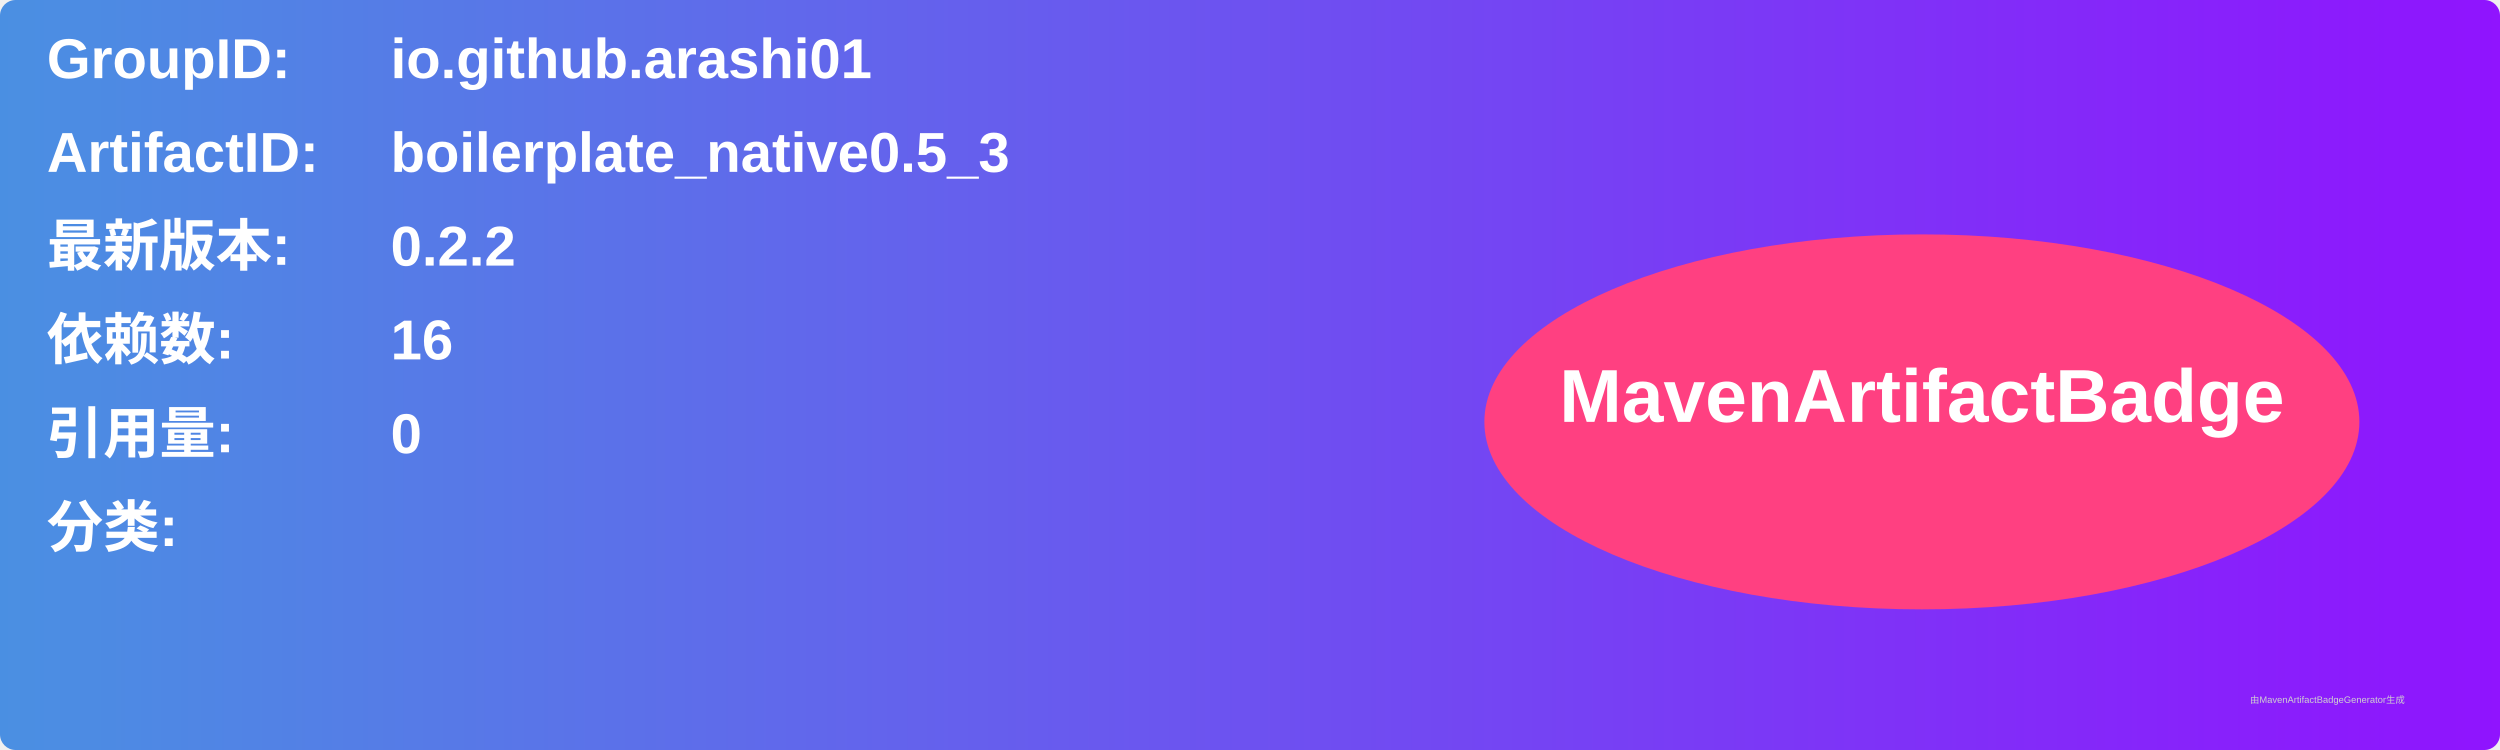
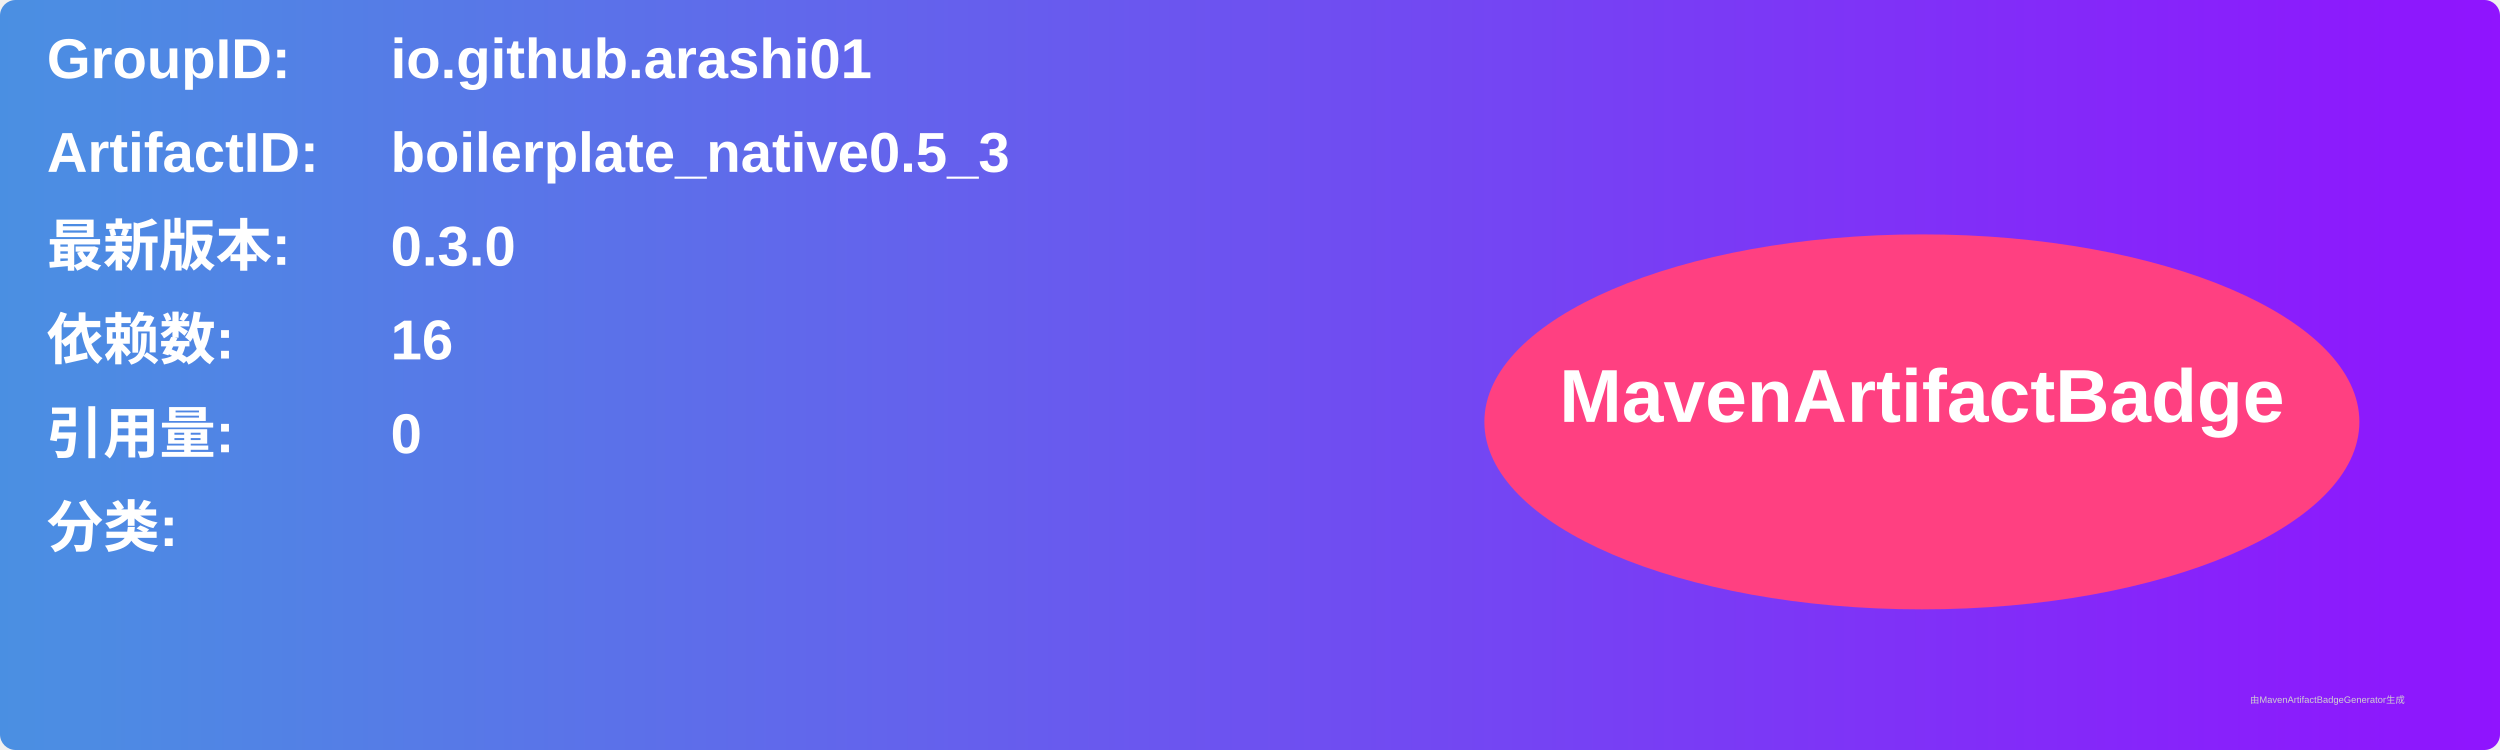
<svg xmlns="http://www.w3.org/2000/svg" width="800" height="240" viewBox="0 0 800 240">
  <linearGradient id="grad" x1="0%" y1="0%" x2="100%" y2="0%">
    <stop offset="0%" stop-color="#4a90e2" />
    <stop offset="100%" stop-color="#9013fe" />
  </linearGradient>
  <rect width="100%" height="100%" rx="5" ry="5" fill="url(#grad)" />
  <g transform="translate(15, 15)">
    <text x="0" y="10" font-family="Arial" font-size="18" fill="white" font-weight="bold" width="260">GroupID:</text>
    <text x="110" y="10" font-family="Arial" font-size="18" fill="white" font-weight="bold" width="460">io.github.arashi01</text>
    <text x="0" y="40" font-family="Arial" font-size="18" fill="white" font-weight="bold" width="260">ArtifactID:</text>
    <text x="110" y="40" font-family="Arial" font-size="18" fill="white" font-weight="bold" width="460">boilerplate_native0.5_3</text>
    <text x="0" y="70" font-family="Arial" font-size="18" fill="white" font-weight="bold">最新版本:</text>
    <text x="110" y="70" font-family="Arial" font-size="18" fill="white" font-weight="bold">
-       <tspan font-weight="bold">0.2.2</tspan>
+       <tspan font-weight="bold">0.3.0</tspan>
    </text>
    <text x="0" y="100" font-family="Arial" font-size="18" fill="white" font-weight="bold">依赖数: </text>
    <text x="110" y="100" font-family="Arial" font-size="18" fill="white">
      <tspan font-weight="bold">16</tspan>
    </text>
    <text x="0" y="130" font-family="Arial" font-size="18" fill="white" font-weight="bold">引用量: </text>
    <text x="110" y="130" font-family="Arial" font-size="18" fill="white">
      <tspan font-weight="bold">0</tspan>
    </text>
    <text x="0" y="160" font-family="Arial" font-size="18" fill="white" font-weight="bold">分类:</text>
    <text x="10" y="190" font-family="Arial" font-size="10" fill="white">
      <tspan font-weight="bold" />
    </text>
    <ellipse cx="600" cy="120" rx="140" ry="60" fill="#ff4081" />
    <text x="600" y="120" text-anchor="middle" font-family="Arial" font-size="24" fill="white" font-weight="bold">MavenArtifactBadge</text>
  </g>
  <text x="720" y="225" font-family="Arial" font-size="3" fill="#d0d0d0">由MavenArtifactBadgeGenerator生成</text>
</svg>
